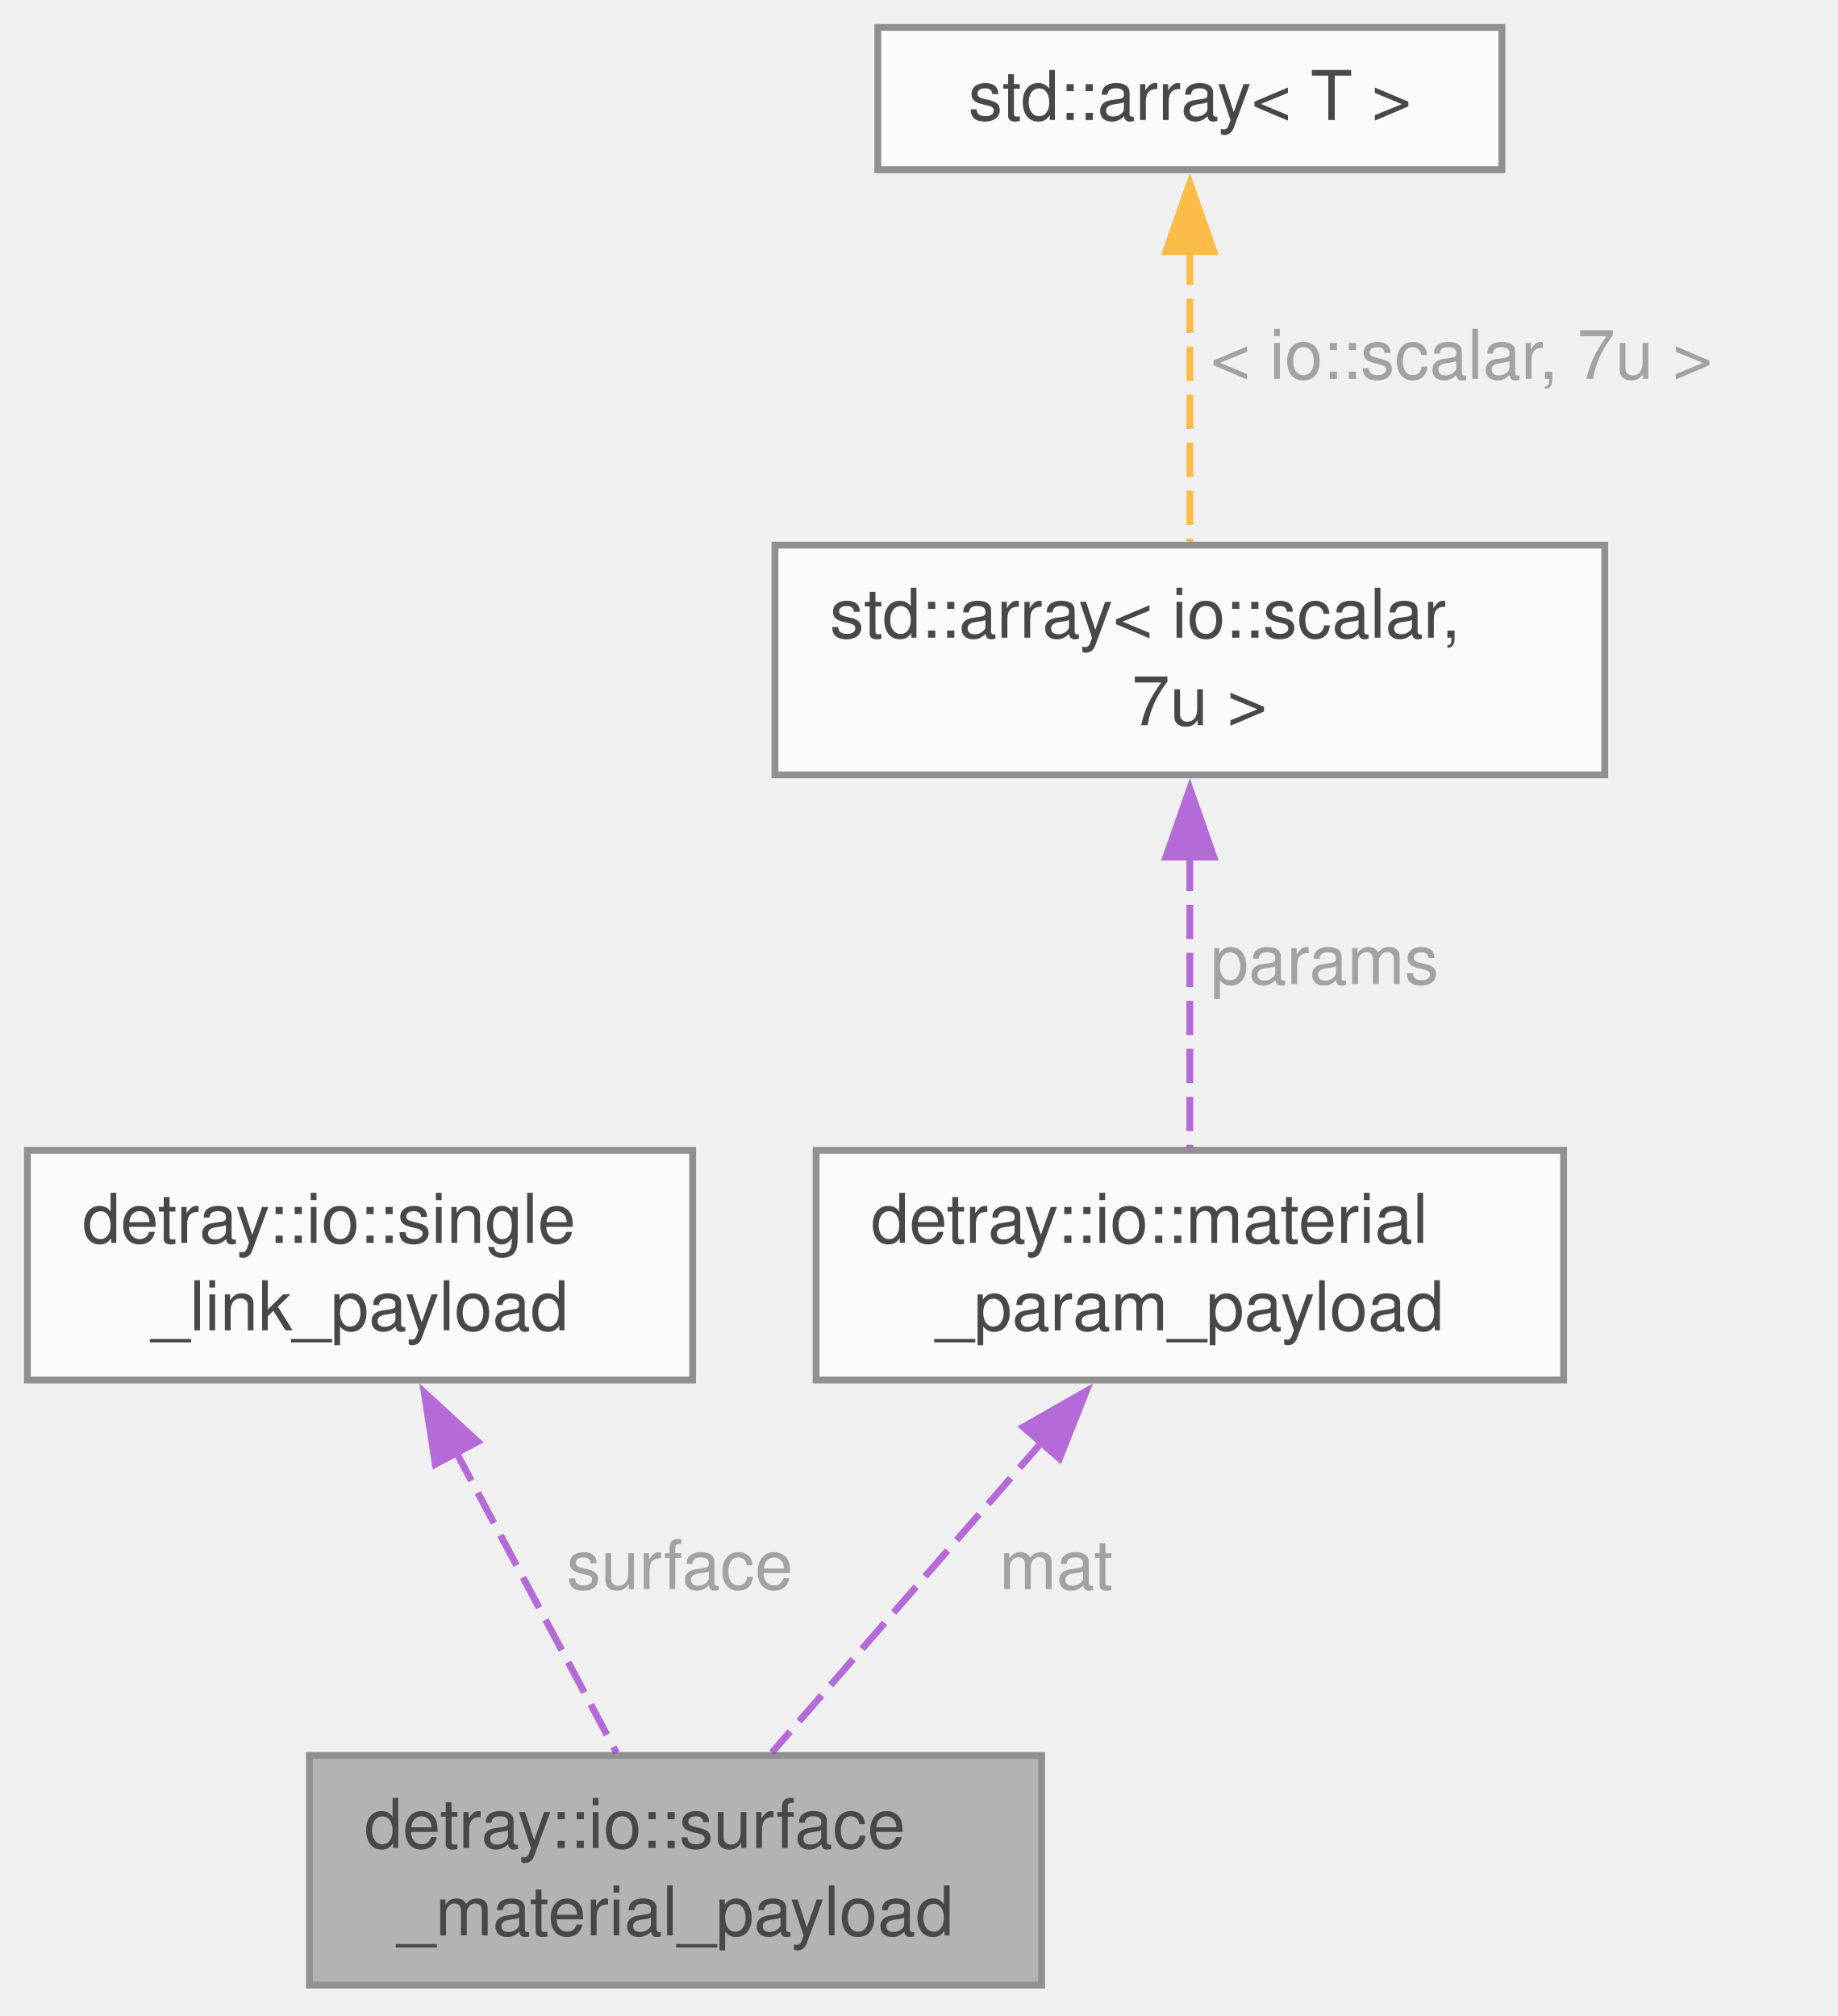
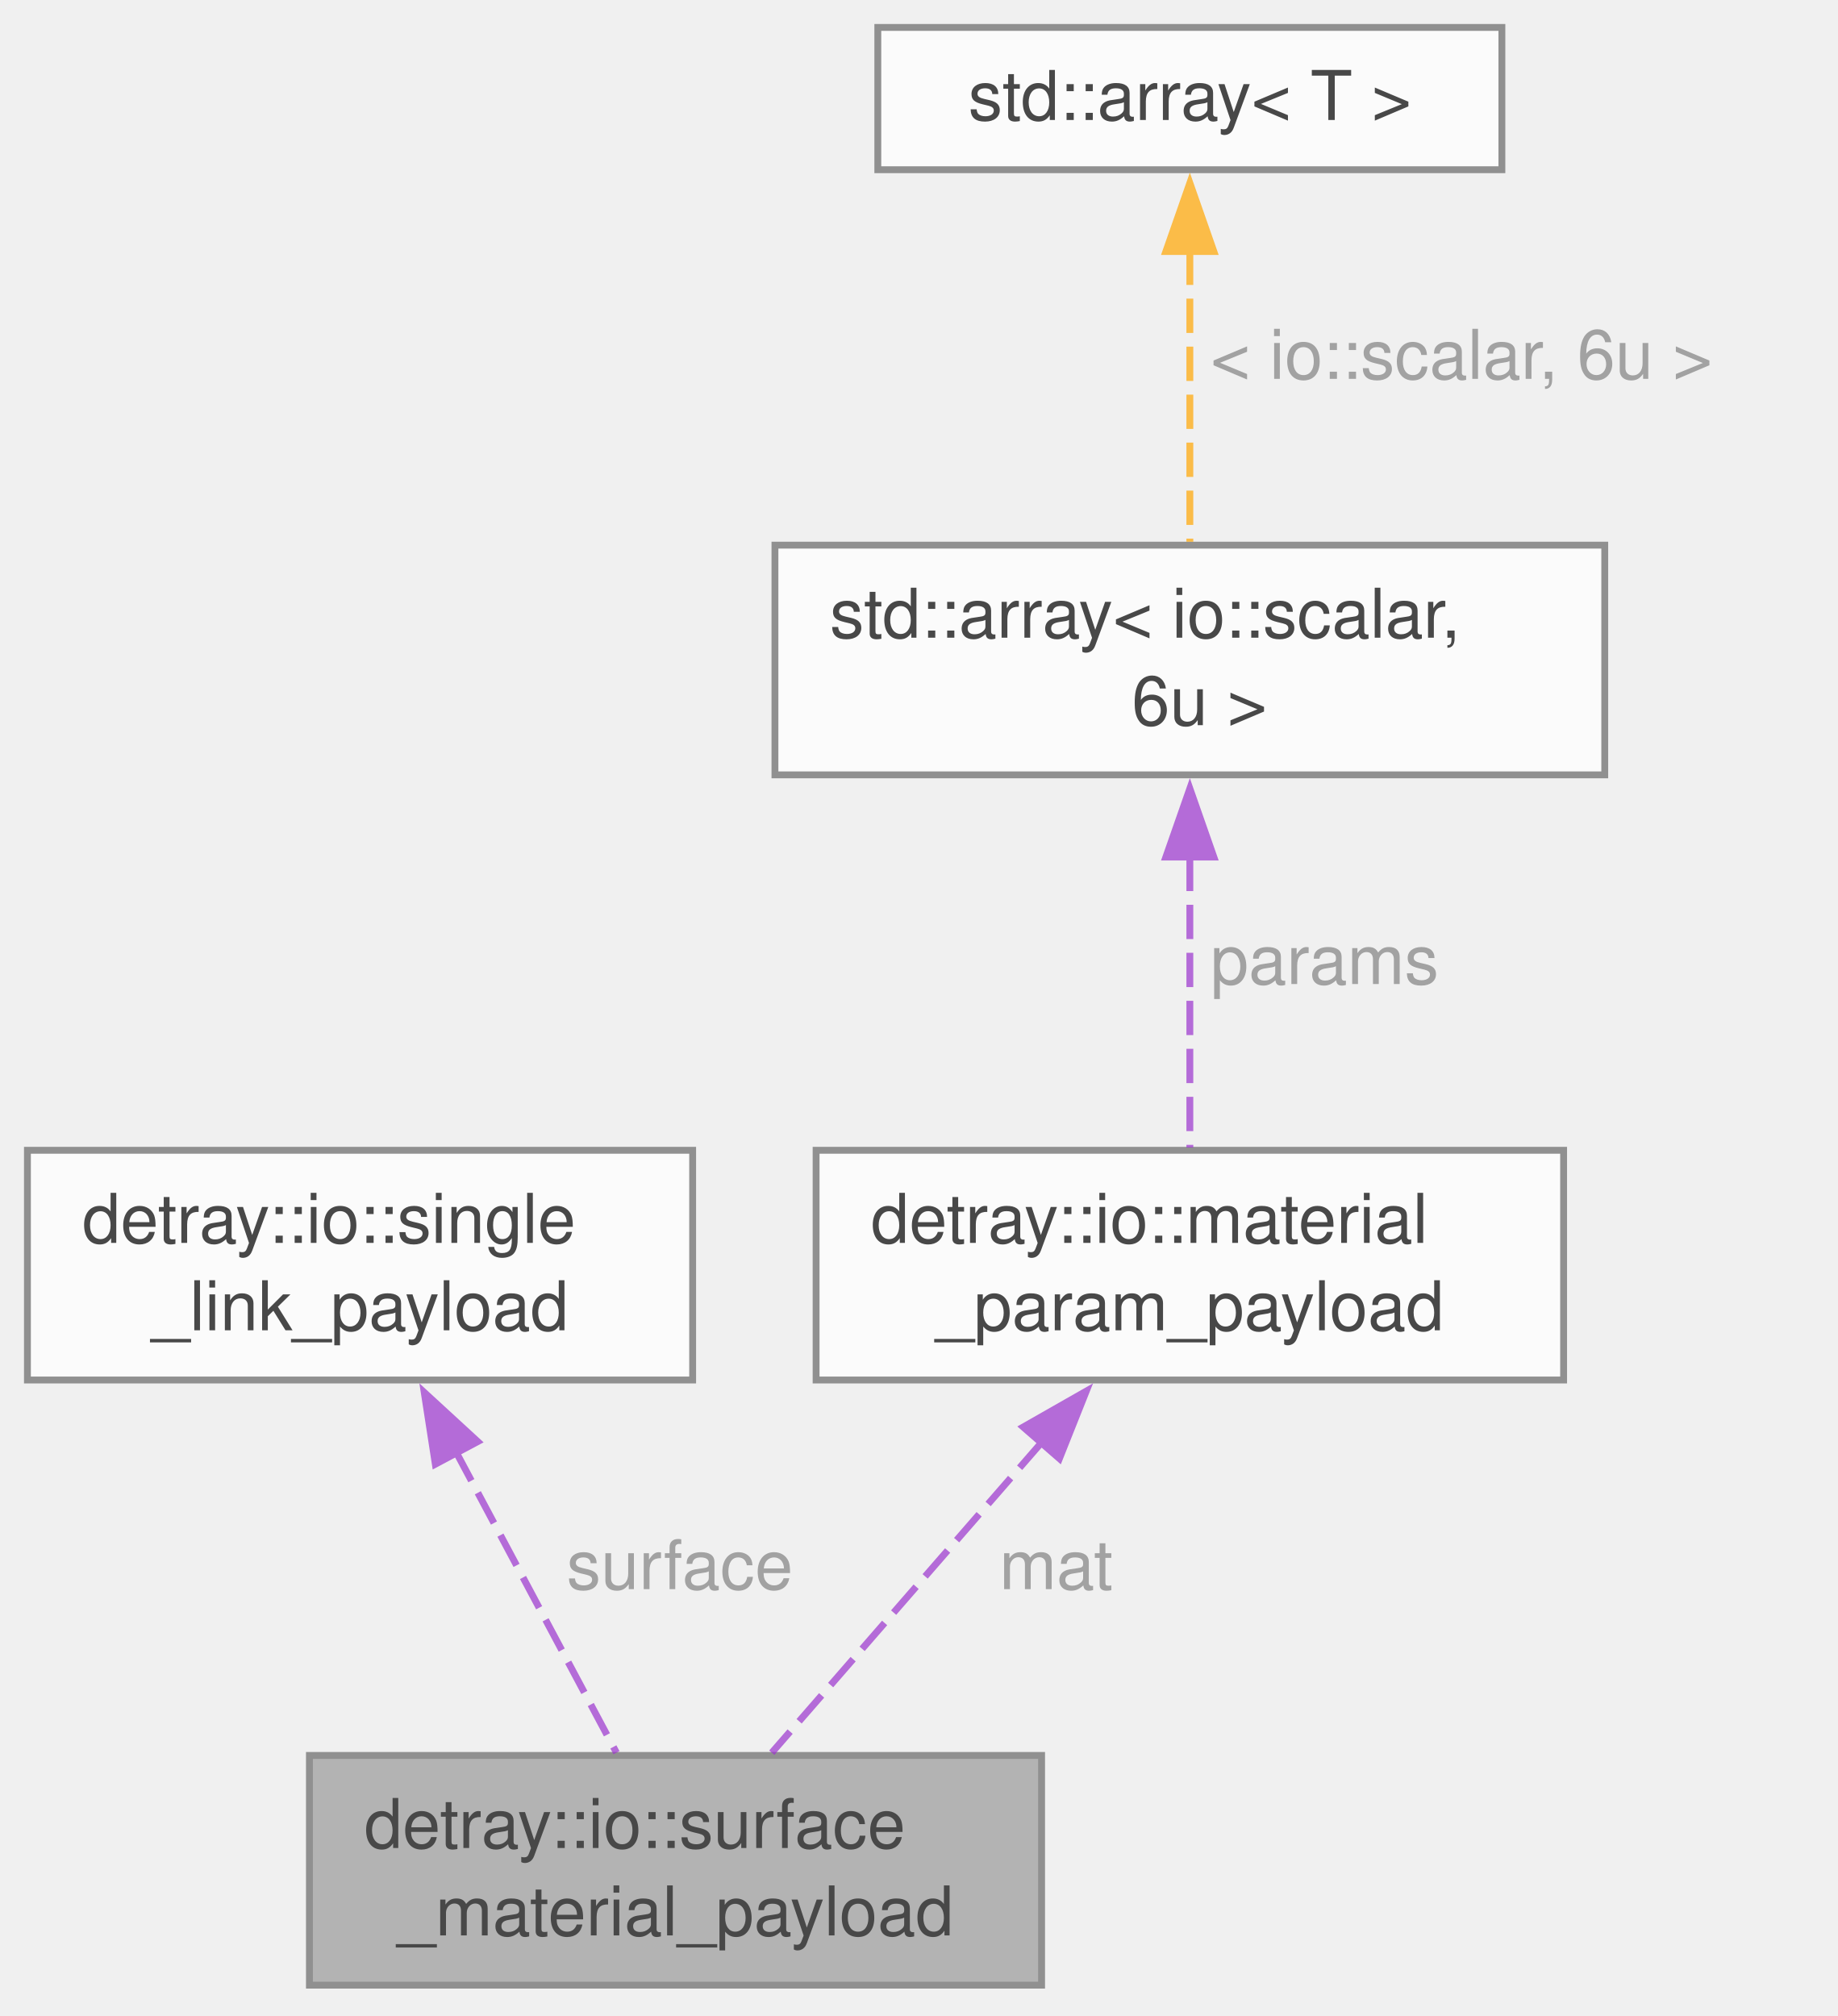
<svg xmlns="http://www.w3.org/2000/svg" xmlns:xlink="http://www.w3.org/1999/xlink" width="268pt" height="294pt" viewBox="0.00 0.00 268.00 294.00">
  <svg id="main" version="1.1" xml:space="preserve">
    <style type="text/css">
.node, .edge {opacity: 0.7;}
.node.selected, .edge.selected {opacity: 1;}
.edge:hover path { stroke: red; }
.edge:hover polygon { stroke: red; fill: red; }
</style>
    <svg id="graph" class="graph">
      <g id="graph0" class="graph" transform="scale(1 1) rotate(0) translate(4 289.5)">
        <g id="Node000001" class="node">
          <g id="a_Node000001">
            <a xlink:title="A payload object for a material slab/rod.">
              <polygon fill="#999999" stroke="#666666" points="147.88,-33.5 41.12,-33.5 41.12,0 147.88,0 147.88,-33.5" />
              <text xml:space="preserve" text-anchor="start" x="49.12" y="-20" font-family="Helvetica,sans-Serif" font-size="10.00">detray::io::surface</text>
              <text xml:space="preserve" text-anchor="middle" x="94.5" y="-7.25" font-family="Helvetica,sans-Serif" font-size="10.00">_material_payload</text>
            </a>
          </g>
        </g>
        <g id="Node000002" class="node">
          <g id="a_Node000002">
            <a xlink:href="structdetray_1_1io_1_1single__link__payload.html" target="_top" xlink:title="A payload for a single object link (volume local).">
              <polygon fill="white" stroke="#666666" points="97,-121.75 0,-121.75 0,-88.25 97,-88.25 97,-121.75" />
              <text xml:space="preserve" text-anchor="start" x="8" y="-108.25" font-family="Helvetica,sans-Serif" font-size="10.00">detray::io::single</text>
              <text xml:space="preserve" text-anchor="middle" x="48.5" y="-95.5" font-family="Helvetica,sans-Serif" font-size="10.00">_link_payload</text>
            </a>
          </g>
        </g>
        <g id="edge1_Node000001_Node000002" class="edge">
          <g id="a_edge1_Node000001_Node000002">
            <a xlink:title=" ">
              <path fill="none" stroke="#9a32cd" stroke-dasharray="5,2" d="M62.38,-77.98C70.02,-63.64 79.28,-46.29 85.89,-33.9" />
              <polygon fill="#9a32cd" stroke="#9a32cd" points="59.48,-75.97 57.86,-86.44 65.66,-79.27 59.48,-75.97" />
            </a>
          </g>
          <text xml:space="preserve" text-anchor="start" x="78.62" y="-57.75" font-family="Helvetica,sans-Serif" font-size="10.00" fill="grey">surface</text>
        </g>
        <g id="Node000003" class="node">
          <g id="a_Node000003">
            <a xlink:href="structdetray_1_1io_1_1material__param__payload.html" target="_top" xlink:title="A payload object for a material parametrization.">
              <polygon fill="white" stroke="#666666" points="224,-121.75 115,-121.75 115,-88.25 224,-88.25 224,-121.75" />
              <text xml:space="preserve" text-anchor="start" x="123" y="-108.25" font-family="Helvetica,sans-Serif" font-size="10.00">detray::io::material</text>
              <text xml:space="preserve" text-anchor="middle" x="169.5" y="-95.5" font-family="Helvetica,sans-Serif" font-size="10.00">_param_payload</text>
            </a>
          </g>
        </g>
        <g id="edge2_Node000001_Node000003" class="edge">
          <g id="a_edge2_Node000001_Node000003">
            <a xlink:title=" ">
              <path fill="none" stroke="#9a32cd" stroke-dasharray="5,2" d="M147.96,-79.23C135.29,-64.66 119.63,-46.65 108.54,-33.9" />
              <polygon fill="#9a32cd" stroke="#9a32cd" points="145.2,-81.39 154.4,-86.63 150.48,-76.79 145.2,-81.39" />
            </a>
          </g>
          <text xml:space="preserve" text-anchor="start" x="141.72" y="-57.75" font-family="Helvetica,sans-Serif" font-size="10.00" fill="grey">mat</text>
        </g>
        <g id="Node000004" class="node">
          <g id="a_Node000004">
            <a xlink:title=" ">
              <polygon fill="white" stroke="#666666" points="230,-210 109,-210 109,-176.5 230,-176.5 230,-210" />
              <text xml:space="preserve" text-anchor="start" x="117" y="-196.5" font-family="Helvetica,sans-Serif" font-size="10.00">std::array&lt; io::scalar,</text>
-               <text xml:space="preserve" text-anchor="middle" x="169.5" y="-183.75" font-family="Helvetica,sans-Serif" font-size="10.00"> 7u &gt;</text>
+               <text xml:space="preserve" text-anchor="middle" x="169.5" y="-183.75" font-family="Helvetica,sans-Serif" font-size="10.00"> 6u &gt;</text>
            </a>
          </g>
        </g>
        <g id="edge3_Node000003_Node000004" class="edge">
          <g id="a_edge3_Node000003_Node000004">
            <a xlink:title=" ">
              <path fill="none" stroke="#9a32cd" stroke-dasharray="5,2" d="M169.5,-164.55C169.5,-150.55 169.5,-134.06 169.5,-122.15" />
              <polygon fill="#9a32cd" stroke="#9a32cd" points="166,-164.51 169.5,-174.51 173,-164.51 166,-164.51" />
            </a>
          </g>
          <text xml:space="preserve" text-anchor="start" x="172.5" y="-146" font-family="Helvetica,sans-Serif" font-size="10.00" fill="grey">params</text>
        </g>
        <g id="Node000005" class="node">
          <g id="a_Node000005">
            <a xlink:title=" ">
              <polygon fill="white" stroke="#666666" points="215,-285.5 124,-285.5 124,-264.75 215,-264.75 215,-285.5" />
              <text xml:space="preserve" text-anchor="middle" x="169.5" y="-272" font-family="Helvetica,sans-Serif" font-size="10.00">std::array&lt; T &gt;</text>
            </a>
          </g>
        </g>
        <g id="edge4_Node000004_Node000005" class="edge">
          <g id="a_edge4_Node000004_Node000005">
            <a xlink:title=" ">
              <path fill="none" stroke="orange" stroke-dasharray="5,2" d="M169.5,-252.95C169.5,-239.64 169.5,-222.74 169.5,-210.5" />
              <polygon fill="orange" stroke="orange" points="166,-252.82 169.5,-262.82 173,-252.82 166,-252.82" />
            </a>
          </g>
-           <text xml:space="preserve" text-anchor="start" x="172.5" y="-234.25" font-family="Helvetica,sans-Serif" font-size="10.00" fill="grey">&lt; io::scalar, 7u &gt;</text>
+           <text xml:space="preserve" text-anchor="start" x="172.5" y="-234.25" font-family="Helvetica,sans-Serif" font-size="10.00" fill="grey">&lt; io::scalar, 6u &gt;</text>
        </g>
      </g>
    </svg>
  </svg>
  <style type="text/css">

[data-mouse-over-selected='false'] { opacity: 0.7; }
[data-mouse-over-selected='true']  { opacity: 1.0; }

</style>
</svg>
